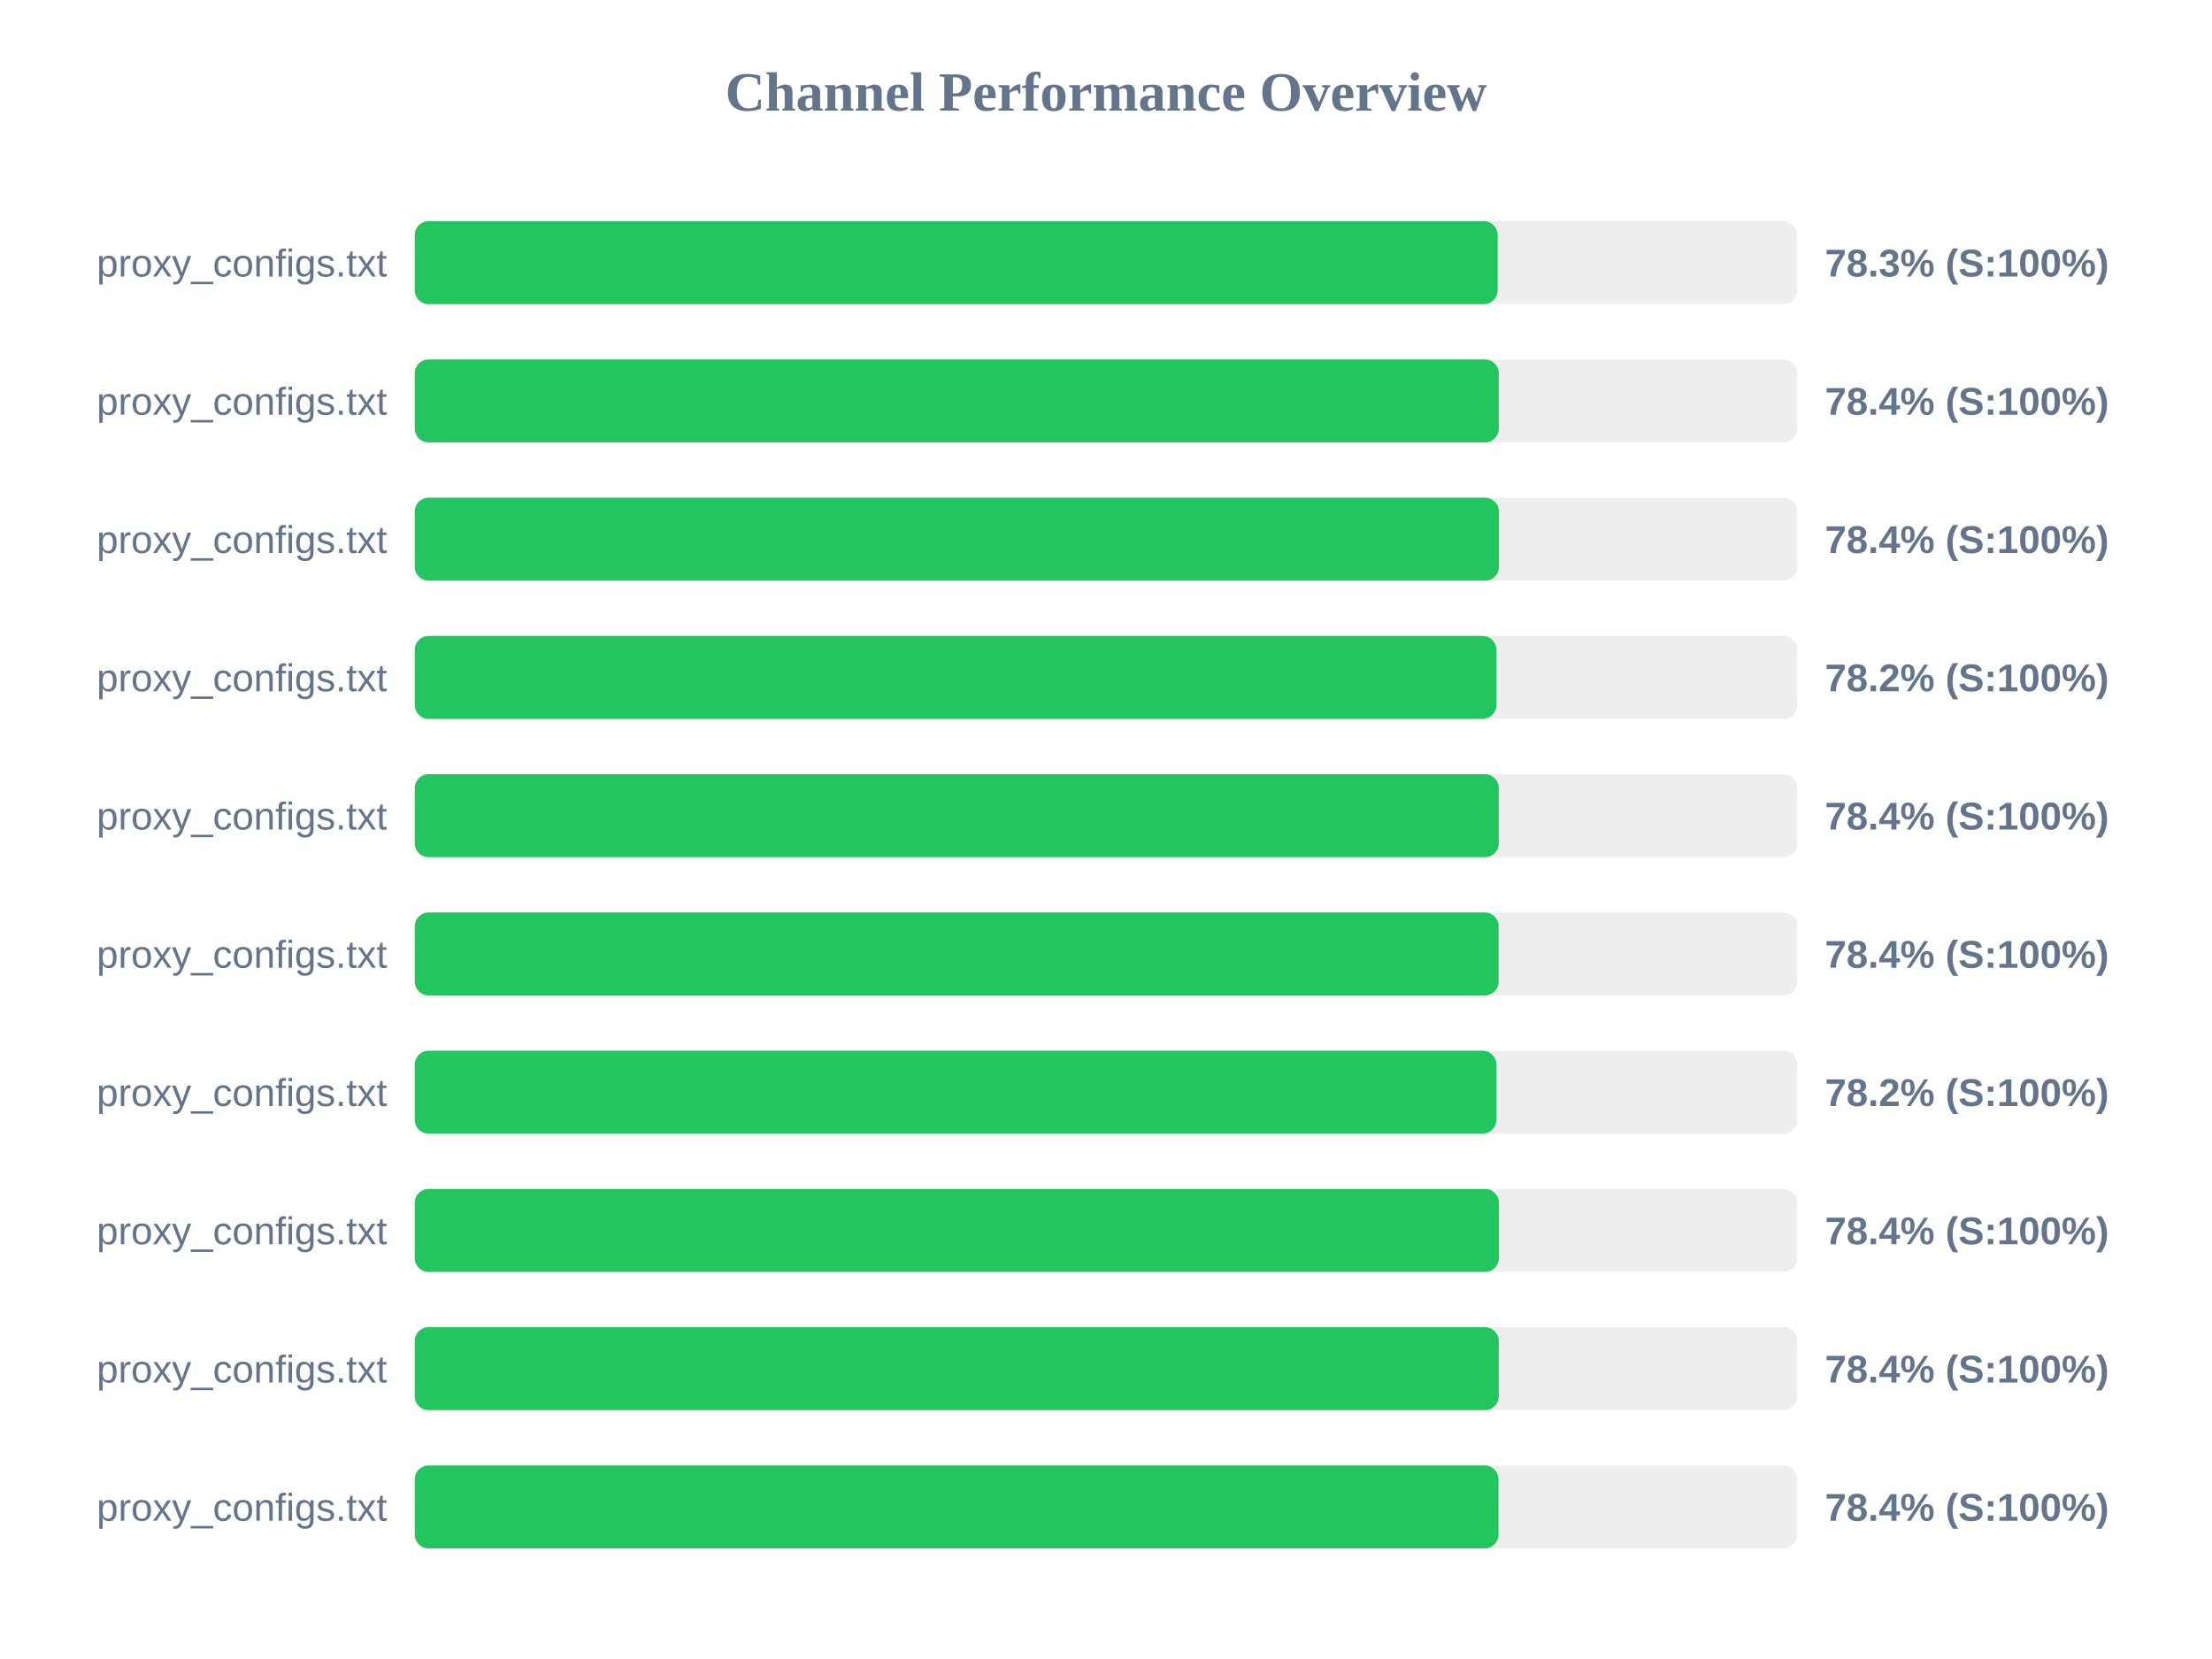
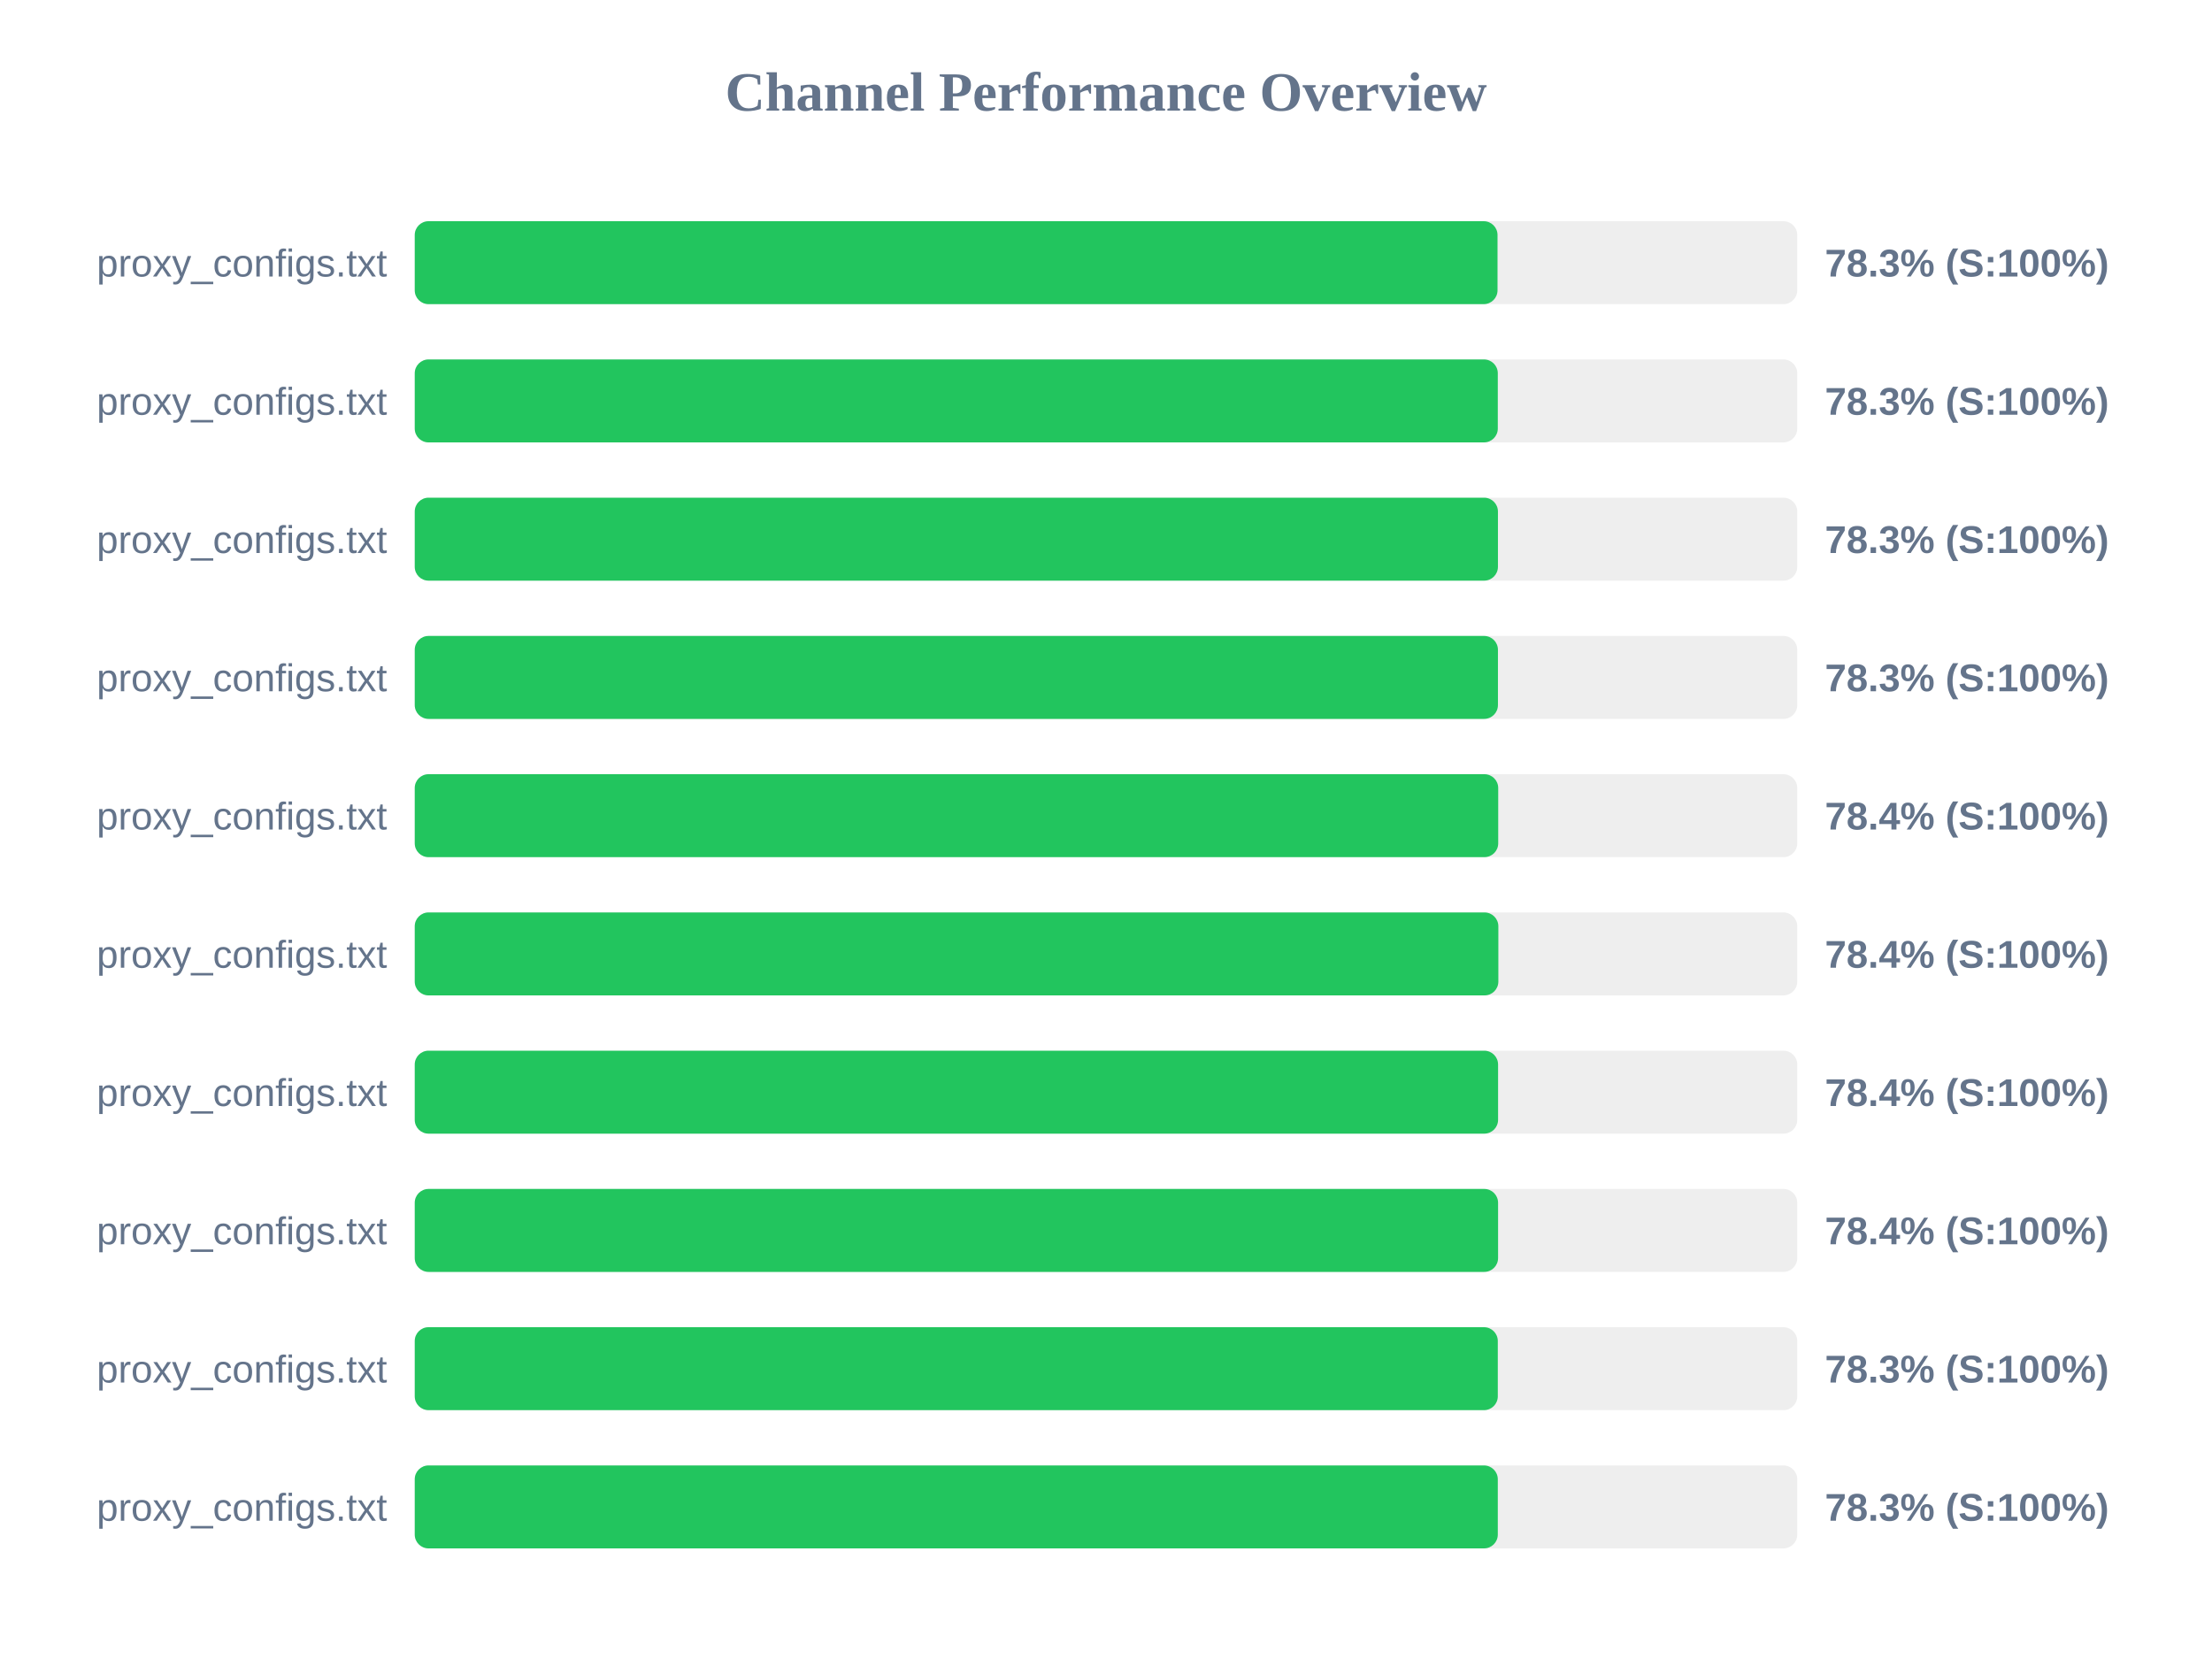
<svg xmlns="http://www.w3.org/2000/svg" width="800" height="600" version="1.1">
  <style>
        .row { font: 14px Arial; fill: #64748b; }
        .score { font: bold 14px Arial; fill: #64748b; }
    </style>
  <text x="400" y="40" text-anchor="middle" font-size="20px" font-weight="bold" fill="#64748b">Channel Performance Overview</text>
  <rect x="150" y="80" width="500" height="30" fill="#eee" rx="5" />
-   <rect x="150" y="80" width="391.65" height="30" fill="#22c55e" rx="5" />
+   <rect x="150" y="80" width="391.6" height="30" fill="#22c55e" rx="5" />
  <text x="140" y="100" text-anchor="end" class="row">proxy_configs.txt</text>
  <text x="660" y="100" text-anchor="start" class="score">78.3% (S:100%)</text>
  <rect x="150" y="130" width="500" height="30" fill="#eee" rx="5" />
-   <rect x="150" y="130" width="392.05" height="30" fill="#22c55e" rx="5" />
+   <rect x="150" y="130" width="391.7" height="30" fill="#22c55e" rx="5" />
  <text x="140" y="150" text-anchor="end" class="row">proxy_configs.txt</text>
-   <text x="660" y="150" text-anchor="start" class="score">78.4% (S:100%)</text>
+   <text x="660" y="150" text-anchor="start" class="score">78.3% (S:100%)</text>
  <rect x="150" y="180" width="500" height="30" fill="#eee" rx="5" />
-   <rect x="150" y="180" width="392.1" height="30" fill="#22c55e" rx="5" />
+   <rect x="150" y="180" width="391.75" height="30" fill="#22c55e" rx="5" />
  <text x="140" y="200" text-anchor="end" class="row">proxy_configs.txt</text>
-   <text x="660" y="200" text-anchor="start" class="score">78.4% (S:100%)</text>
+   <text x="660" y="200" text-anchor="start" class="score">78.3% (S:100%)</text>
  <rect x="150" y="230" width="500" height="30" fill="#eee" rx="5" />
-   <rect x="150" y="230" width="391.2" height="30" fill="#22c55e" rx="5" />
+   <rect x="150" y="230" width="391.75" height="30" fill="#22c55e" rx="5" />
  <text x="140" y="250" text-anchor="end" class="row">proxy_configs.txt</text>
-   <text x="660" y="250" text-anchor="start" class="score">78.2% (S:100%)</text>
+   <text x="660" y="250" text-anchor="start" class="score">78.3% (S:100%)</text>
  <rect x="150" y="280" width="500" height="30" fill="#eee" rx="5" />
-   <rect x="150" y="280" width="392.05" height="30" fill="#22c55e" rx="5" />
+   <rect x="150" y="280" width="391.85" height="30" fill="#22c55e" rx="5" />
  <text x="140" y="300" text-anchor="end" class="row">proxy_configs.txt</text>
  <text x="660" y="300" text-anchor="start" class="score">78.4% (S:100%)</text>
  <rect x="150" y="330" width="500" height="30" fill="#eee" rx="5" />
-   <rect x="150" y="330" width="392.0" height="30" fill="#22c55e" rx="5" />
+   <rect x="150" y="330" width="391.9" height="30" fill="#22c55e" rx="5" />
  <text x="140" y="350" text-anchor="end" class="row">proxy_configs.txt</text>
  <text x="660" y="350" text-anchor="start" class="score">78.4% (S:100%)</text>
  <rect x="150" y="380" width="500" height="30" fill="#eee" rx="5" />
-   <rect x="150" y="380" width="391.2" height="30" fill="#22c55e" rx="5" />
+   <rect x="150" y="380" width="391.8" height="30" fill="#22c55e" rx="5" />
  <text x="140" y="400" text-anchor="end" class="row">proxy_configs.txt</text>
-   <text x="660" y="400" text-anchor="start" class="score">78.2% (S:100%)</text>
+   <text x="660" y="400" text-anchor="start" class="score">78.4% (S:100%)</text>
  <rect x="150" y="430" width="500" height="30" fill="#eee" rx="5" />
-   <rect x="150" y="430" width="392.1" height="30" fill="#22c55e" rx="5" />
+   <rect x="150" y="430" width="391.8" height="30" fill="#22c55e" rx="5" />
  <text x="140" y="450" text-anchor="end" class="row">proxy_configs.txt</text>
  <text x="660" y="450" text-anchor="start" class="score">78.4% (S:100%)</text>
  <rect x="150" y="480" width="500" height="30" fill="#eee" rx="5" />
-   <rect x="150" y="480" width="392.05" height="30" fill="#22c55e" rx="5" />
+   <rect x="150" y="480" width="391.7" height="30" fill="#22c55e" rx="5" />
  <text x="140" y="500" text-anchor="end" class="row">proxy_configs.txt</text>
-   <text x="660" y="500" text-anchor="start" class="score">78.4% (S:100%)</text>
+   <text x="660" y="500" text-anchor="start" class="score">78.3% (S:100%)</text>
  <rect x="150" y="530" width="500" height="30" fill="#eee" rx="5" />
-   <rect x="150" y="530" width="391.95" height="30" fill="#22c55e" rx="5" />
+   <rect x="150" y="530" width="391.7" height="30" fill="#22c55e" rx="5" />
  <text x="140" y="550" text-anchor="end" class="row">proxy_configs.txt</text>
-   <text x="660" y="550" text-anchor="start" class="score">78.4% (S:100%)</text>
+   <text x="660" y="550" text-anchor="start" class="score">78.3% (S:100%)</text>
</svg>
